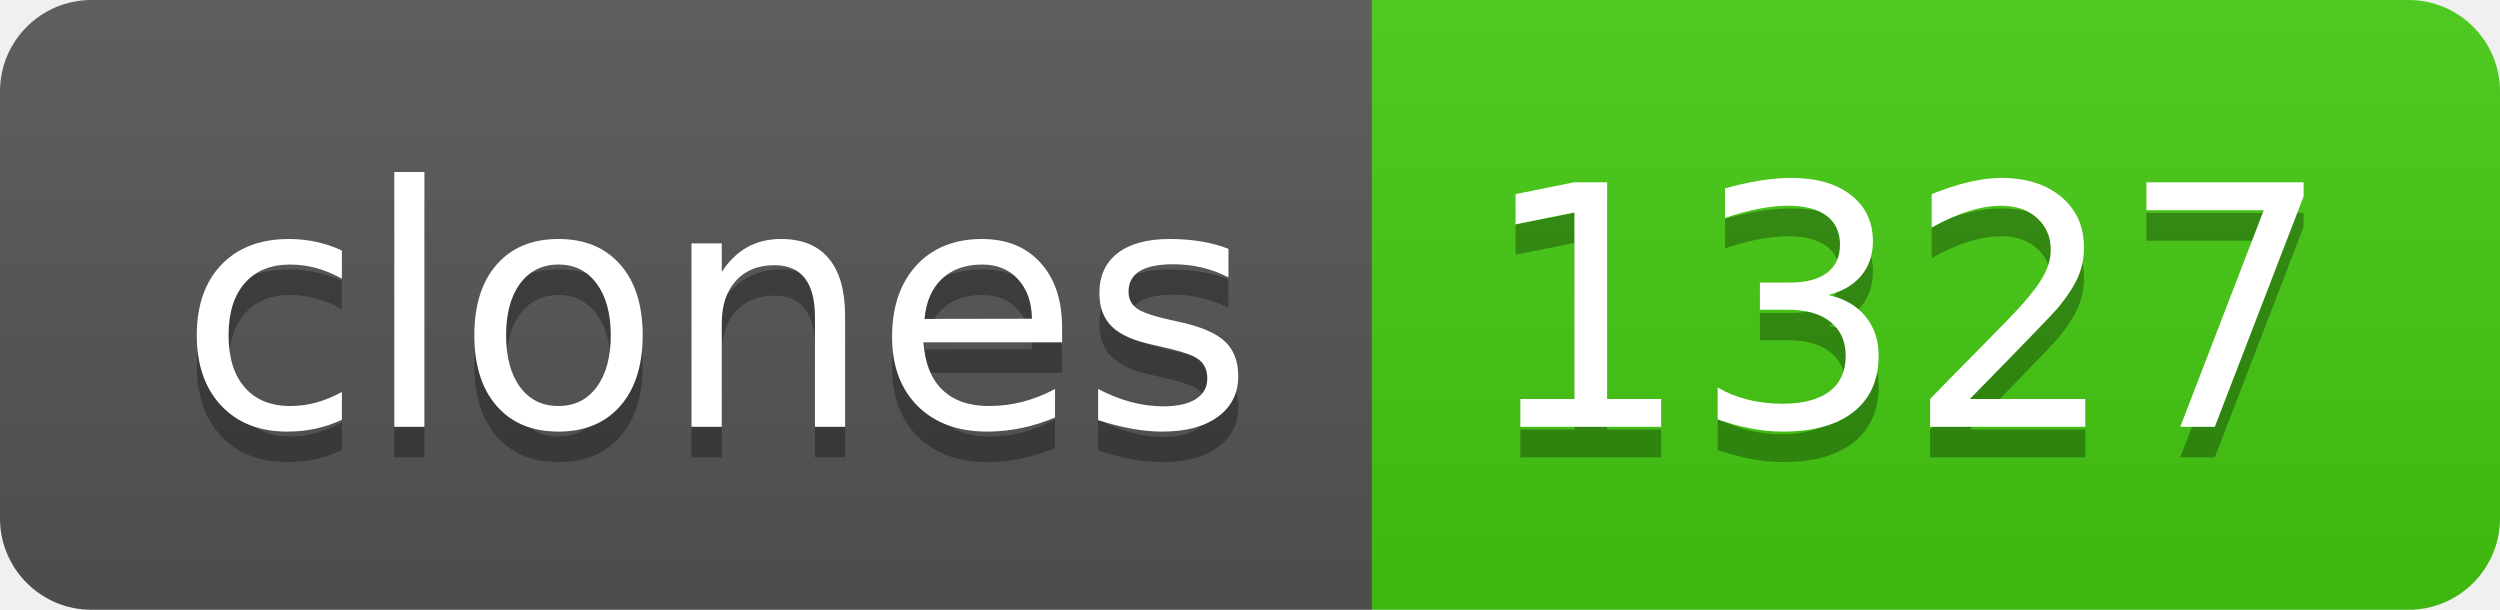
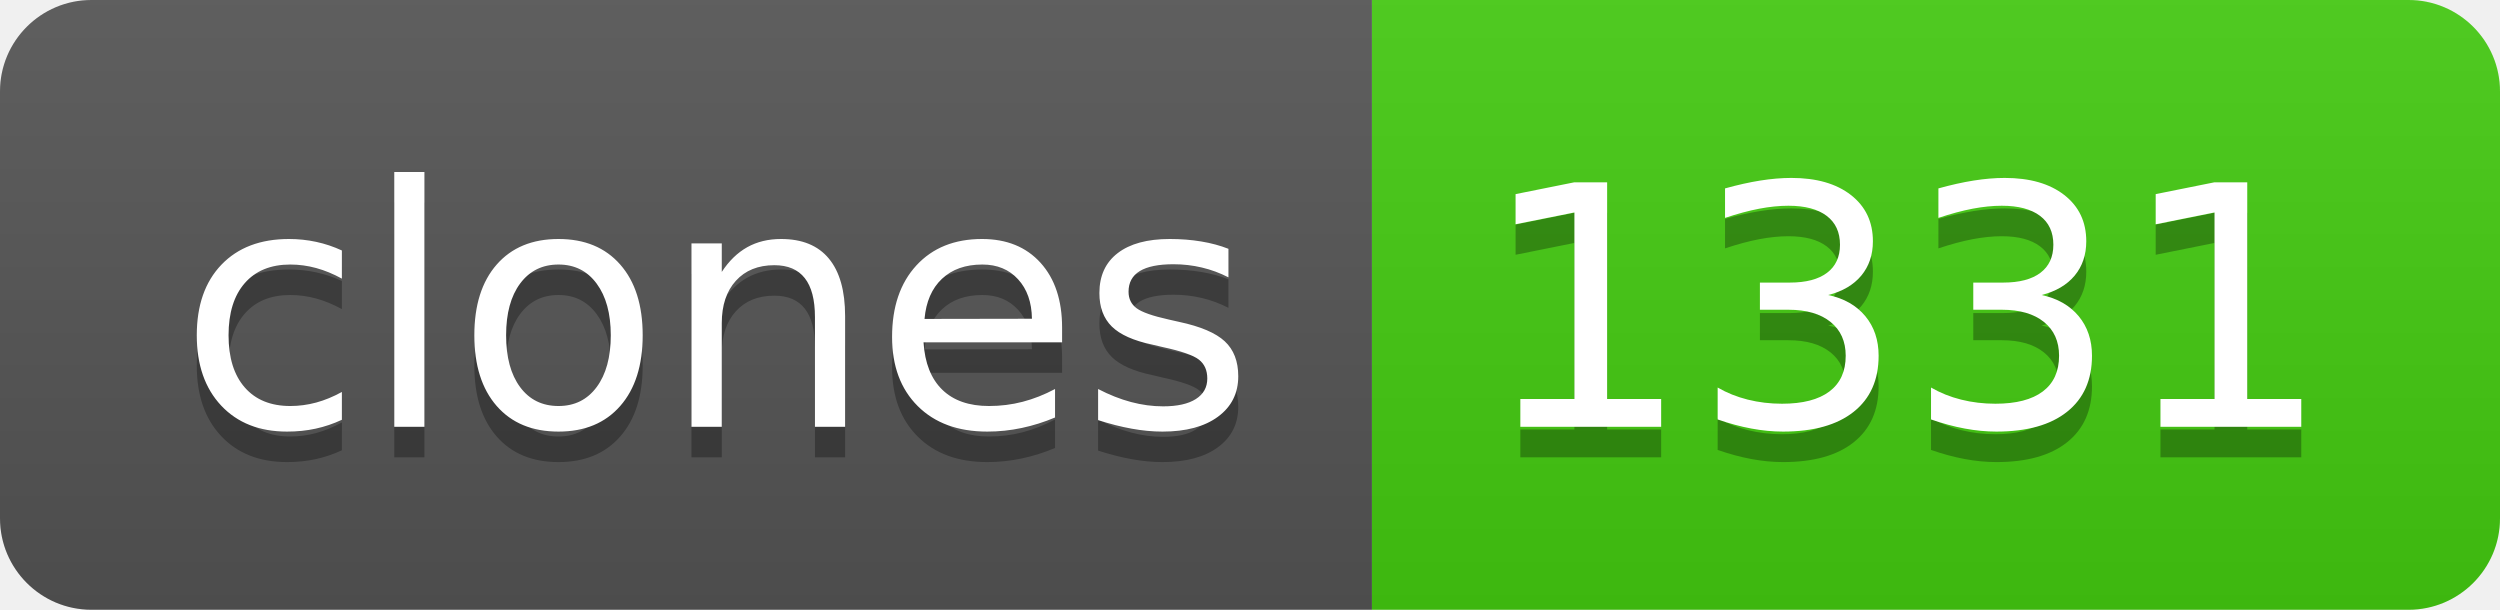
- <svg xmlns="http://www.w3.org/2000/svg" width="82" height="20" role="img" aria-label="clones: 1327">
+ <svg xmlns="http://www.w3.org/2000/svg" width="82" height="20" role="img" aria-label="clones: 1331">
  <linearGradient id="s" x2="0" y2="100%">
    <stop offset="0" stop-color="#bbb" stop-opacity=".1" />
    <stop offset="1" stop-opacity=".1" />
  </linearGradient>
  <clipPath id="r">
    <rect width="82" height="20" rx="3" fill="#fff" />
  </clipPath>
  <g clip-path="url(#r)">
    <rect width="45" height="20" fill="#555" />
    <rect x="45" width="37" height="20" fill="#4c1" />
    <rect width="82" height="20" fill="url(#s)" />
  </g>
  <g fill="#fff" text-anchor="middle" font-family="Verdana,Geneva,DejaVu Sans,sans-serif" text-rendering="geometricPrecision" font-size="110">
    <text aria-hidden="true" x="235" y="150" fill="#010101" fill-opacity=".3" transform="scale(.1)" textLength="350">clones</text>
    <text x="235" y="140" transform="scale(.1)" fill="#fff" textLength="350">clones</text>
-     <text aria-hidden="true" x="625" y="150" fill="#010101" fill-opacity=".3" transform="scale(.1)" textLength="270">1327</text>
-     <text x="625" y="140" transform="scale(.1)" fill="#fff" textLength="270">1327</text>
+     <text aria-hidden="true" x="625" y="150" fill="#010101" fill-opacity=".3" transform="scale(.1)" textLength="270">1331</text>
+     <text x="625" y="140" transform="scale(.1)" fill="#fff" textLength="270">1331</text>
  </g>
</svg>
